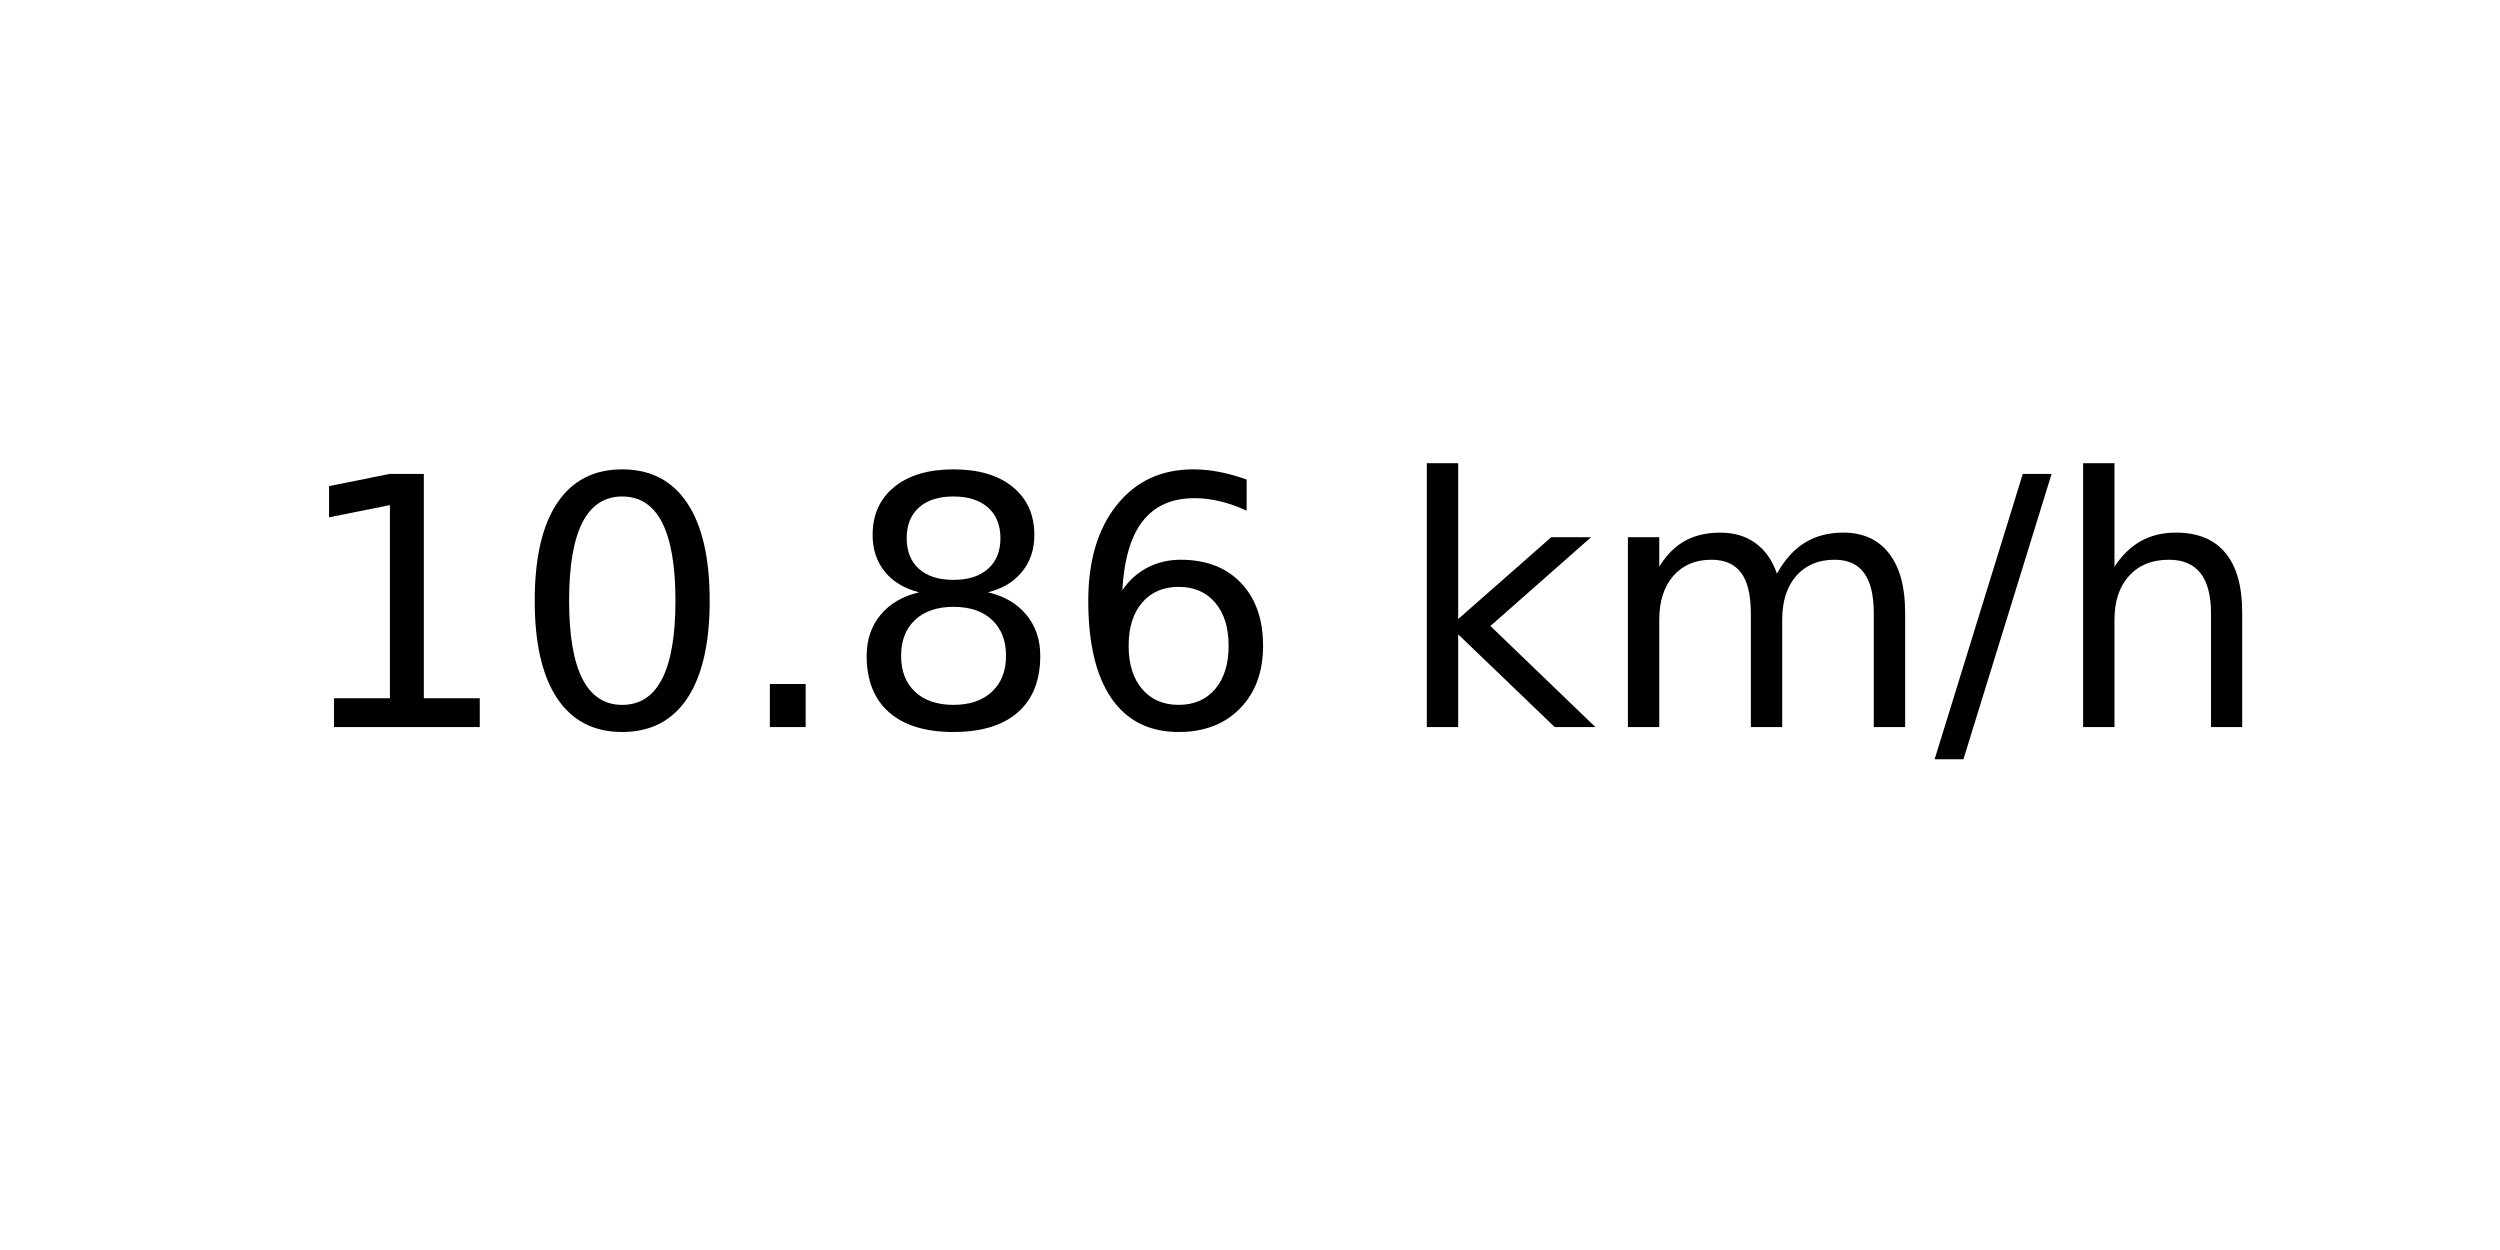
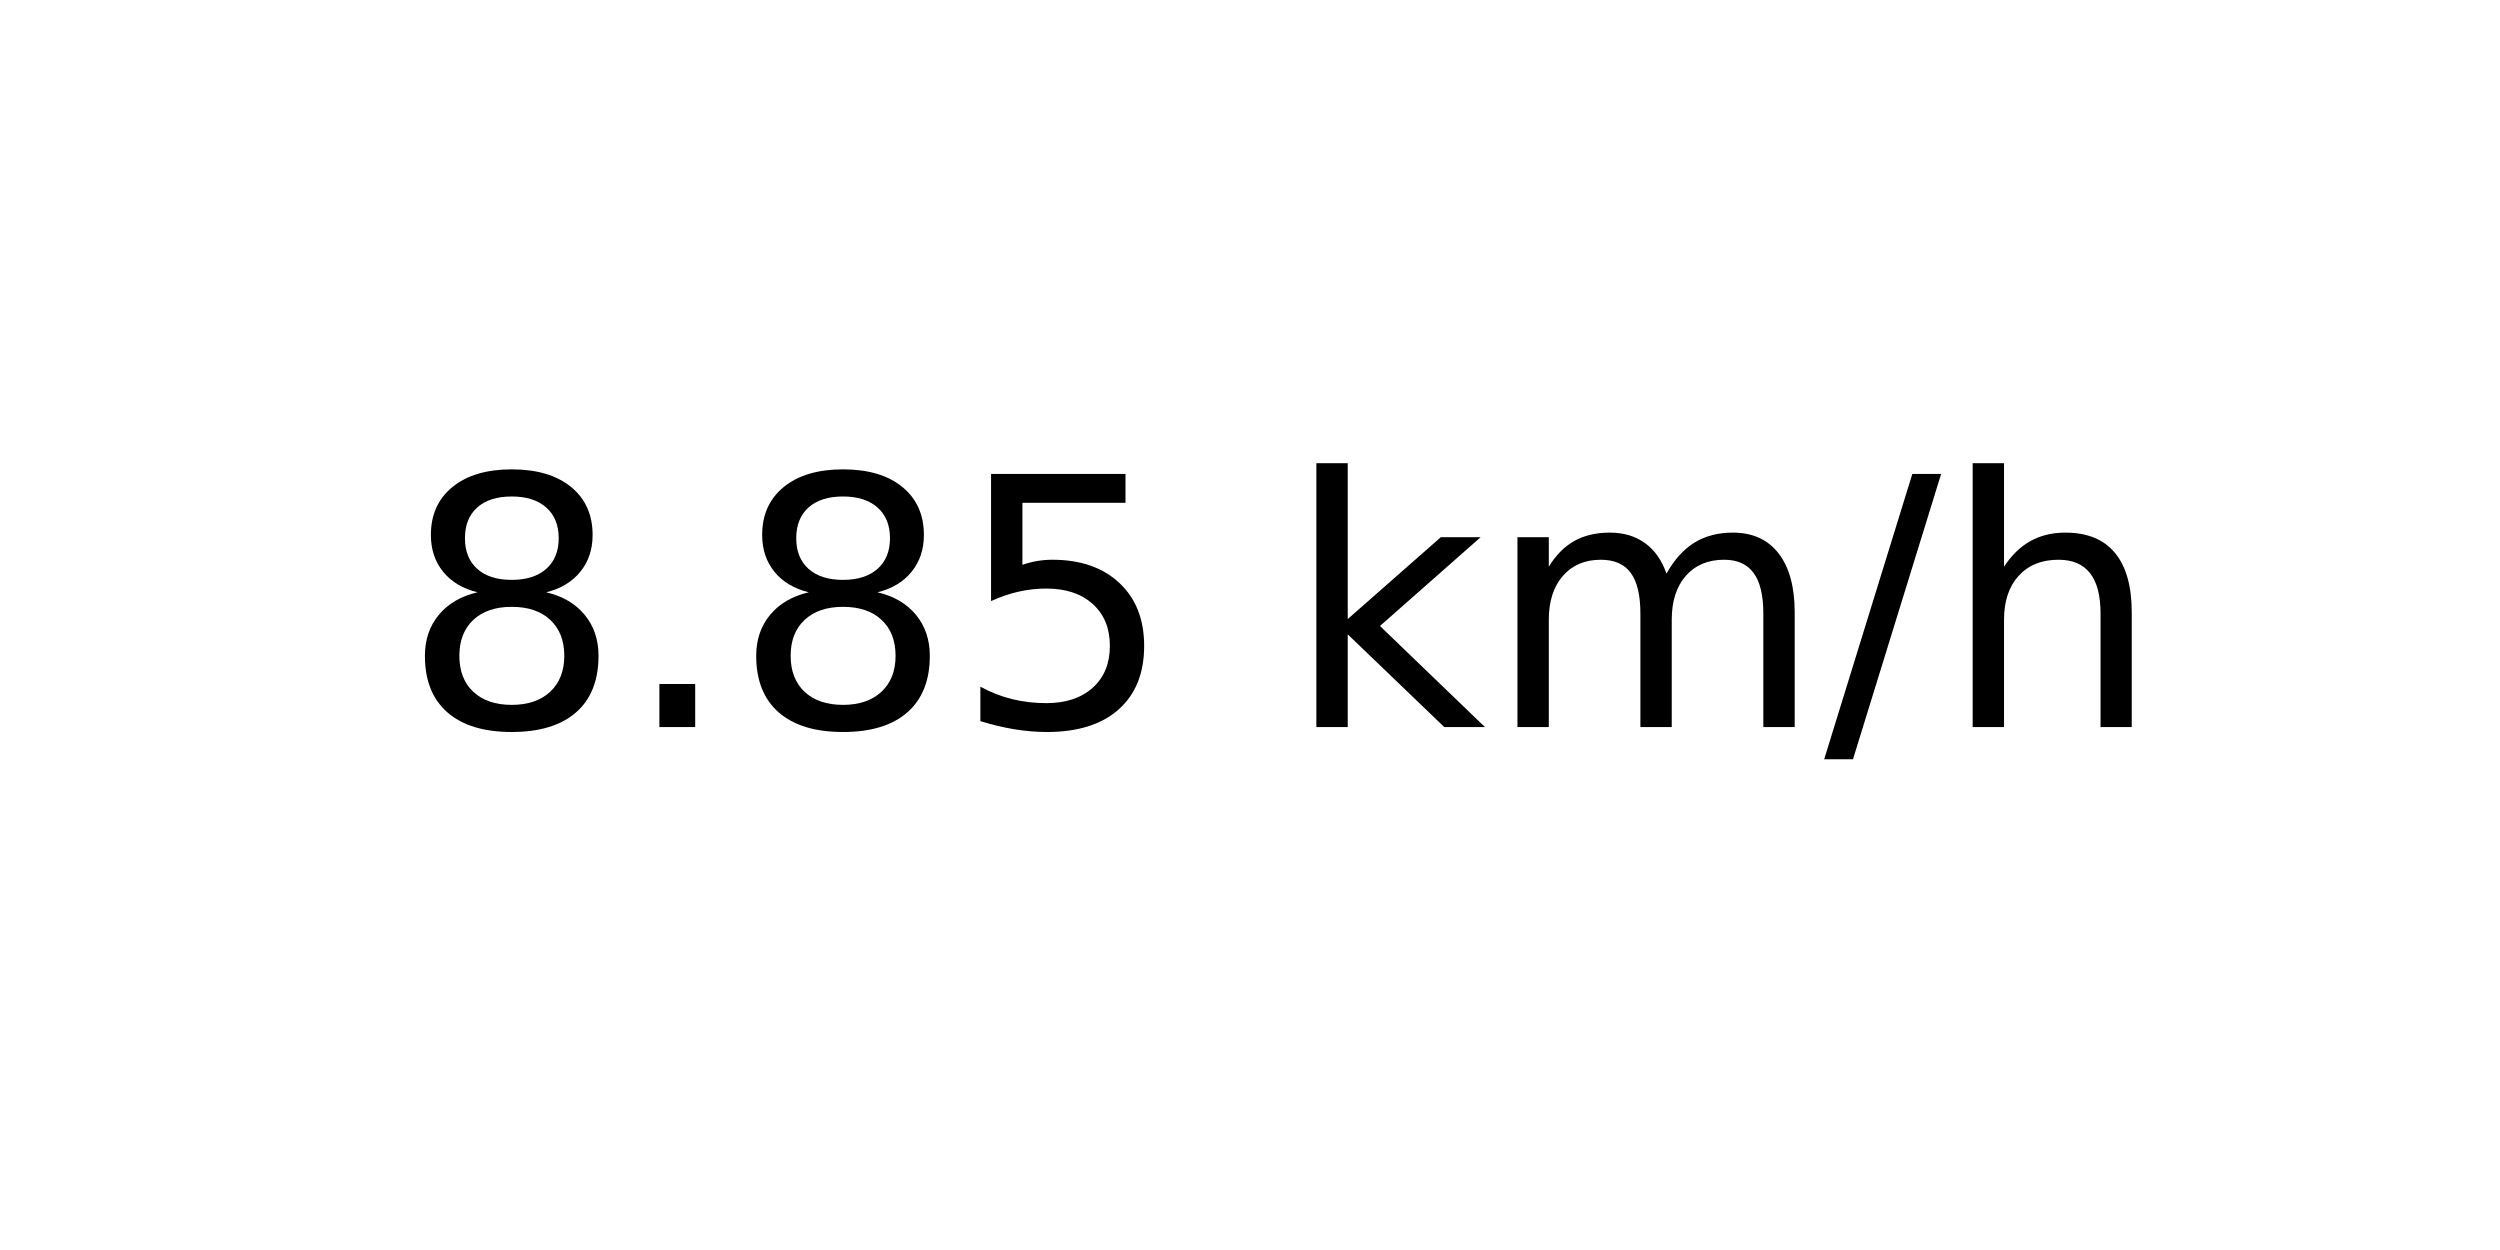
<svg xmlns="http://www.w3.org/2000/svg" xmlns:xlink="http://www.w3.org/1999/xlink" width="72pt" height="36pt" viewBox="0 0 72 36" version="1.1">
  <defs>
    <style type="text/css">*{stroke-linejoin: round; stroke-linecap: butt}</style>
  </defs>
  <g id="figure_1">
    <g id="axes_1">
      <g id="text_1">
-         <g transform="translate(8.378125 20.93937) scale(0.1 -0.1)">
+         <g transform="translate(11.55937 20.93937) scale(0.1 -0.1)">
          <defs>
-             <path id="DejaVuSans-31" d="M 794 531  L 1825 531  L 1825 4091  L 703 3866  L 703 4441  L 1819 4666  L 2450 4666  L 2450 531  L 3481 531  L 3481 0  L 794 0  L 794 531  z " transform="scale(0.015625)" />
-             <path id="DejaVuSans-30" d="M 2034 4250  Q 1547 4250 1301 3770  Q 1056 3291 1056 2328  Q 1056 1369 1301 889  Q 1547 409 2034 409  Q 2525 409 2770 889  Q 3016 1369 3016 2328  Q 3016 3291 2770 3770  Q 2525 4250 2034 4250  z M 2034 4750  Q 2819 4750 3233 4129  Q 3647 3509 3647 2328  Q 3647 1150 3233 529  Q 2819 -91 2034 -91  Q 1250 -91 836 529  Q 422 1150 422 2328  Q 422 3509 836 4129  Q 1250 4750 2034 4750  z " transform="scale(0.015625)" />
+             <path id="DejaVuSans-38" d="M 2034 2216  Q 1584 2216 1326 1975  Q 1069 1734 1069 1313  Q 1069 891 1326 650  Q 1584 409 2034 409  Q 2484 409 2743 651  Q 3003 894 3003 1313  Q 3003 1734 2745 1975  Q 2488 2216 2034 2216  z M 1403 2484  Q 997 2584 770 2862  Q 544 3141 544 3541  Q 544 4100 942 4425  Q 1341 4750 2034 4750  Q 2731 4750 3128 4425  Q 3525 4100 3525 3541  Q 3525 3141 3298 2862  Q 3072 2584 2669 2484  Q 3125 2378 3379 2068  Q 3634 1759 3634 1313  Q 3634 634 3220 271  Q 2806 -91 2034 -91  Q 1263 -91 848 271  Q 434 634 434 1313  Q 434 1759 690 2068  Q 947 2378 1403 2484  z M 1172 3481  Q 1172 3119 1398 2916  Q 1625 2713 2034 2713  Q 2441 2713 2670 2916  Q 2900 3119 2900 3481  Q 2900 3844 2670 4047  Q 2441 4250 2034 4250  Q 1625 4250 1398 4047  Q 1172 3844 1172 3481  z " transform="scale(0.015625)" />
            <path id="DejaVuSans-2e" d="M 684 794  L 1344 794  L 1344 0  L 684 0  L 684 794  z " transform="scale(0.015625)" />
-             <path id="DejaVuSans-38" d="M 2034 2216  Q 1584 2216 1326 1975  Q 1069 1734 1069 1313  Q 1069 891 1326 650  Q 1584 409 2034 409  Q 2484 409 2743 651  Q 3003 894 3003 1313  Q 3003 1734 2745 1975  Q 2488 2216 2034 2216  z M 1403 2484  Q 997 2584 770 2862  Q 544 3141 544 3541  Q 544 4100 942 4425  Q 1341 4750 2034 4750  Q 2731 4750 3128 4425  Q 3525 4100 3525 3541  Q 3525 3141 3298 2862  Q 3072 2584 2669 2484  Q 3125 2378 3379 2068  Q 3634 1759 3634 1313  Q 3634 634 3220 271  Q 2806 -91 2034 -91  Q 1263 -91 848 271  Q 434 634 434 1313  Q 434 1759 690 2068  Q 947 2378 1403 2484  z M 1172 3481  Q 1172 3119 1398 2916  Q 1625 2713 2034 2713  Q 2441 2713 2670 2916  Q 2900 3119 2900 3481  Q 2900 3844 2670 4047  Q 2441 4250 2034 4250  Q 1625 4250 1398 4047  Q 1172 3844 1172 3481  z " transform="scale(0.015625)" />
-             <path id="DejaVuSans-36" d="M 2113 2584  Q 1688 2584 1439 2293  Q 1191 2003 1191 1497  Q 1191 994 1439 701  Q 1688 409 2113 409  Q 2538 409 2786 701  Q 3034 994 3034 1497  Q 3034 2003 2786 2293  Q 2538 2584 2113 2584  z M 3366 4563  L 3366 3988  Q 3128 4100 2886 4159  Q 2644 4219 2406 4219  Q 1781 4219 1451 3797  Q 1122 3375 1075 2522  Q 1259 2794 1537 2939  Q 1816 3084 2150 3084  Q 2853 3084 3261 2657  Q 3669 2231 3669 1497  Q 3669 778 3244 343  Q 2819 -91 2113 -91  Q 1303 -91 875 529  Q 447 1150 447 2328  Q 447 3434 972 4092  Q 1497 4750 2381 4750  Q 2619 4750 2861 4703  Q 3103 4656 3366 4563  z " transform="scale(0.015625)" />
+             <path id="DejaVuSans-35" d="M 691 4666  L 3169 4666  L 3169 4134  L 1269 4134  L 1269 2991  Q 1406 3038 1543 3061  Q 1681 3084 1819 3084  Q 2600 3084 3056 2656  Q 3513 2228 3513 1497  Q 3513 744 3044 326  Q 2575 -91 1722 -91  Q 1428 -91 1123 -41  Q 819 9 494 109  L 494 744  Q 775 591 1075 516  Q 1375 441 1709 441  Q 2250 441 2565 725  Q 2881 1009 2881 1497  Q 2881 1984 2565 2268  Q 2250 2553 1709 2553  Q 1456 2553 1204 2497  Q 953 2441 691 2322  L 691 4666  z " transform="scale(0.015625)" />
            <path id="DejaVuSans-20" transform="scale(0.015625)" />
            <path id="DejaVuSans-6b" d="M 581 4863  L 1159 4863  L 1159 1991  L 2875 3500  L 3609 3500  L 1753 1863  L 3688 0  L 2938 0  L 1159 1709  L 1159 0  L 581 0  L 581 4863  z " transform="scale(0.015625)" />
            <path id="DejaVuSans-6d" d="M 3328 2828  Q 3544 3216 3844 3400  Q 4144 3584 4550 3584  Q 5097 3584 5394 3201  Q 5691 2819 5691 2113  L 5691 0  L 5113 0  L 5113 2094  Q 5113 2597 4934 2840  Q 4756 3084 4391 3084  Q 3944 3084 3684 2787  Q 3425 2491 3425 1978  L 3425 0  L 2847 0  L 2847 2094  Q 2847 2600 2669 2842  Q 2491 3084 2119 3084  Q 1678 3084 1418 2786  Q 1159 2488 1159 1978  L 1159 0  L 581 0  L 581 3500  L 1159 3500  L 1159 2956  Q 1356 3278 1631 3431  Q 1906 3584 2284 3584  Q 2666 3584 2933 3390  Q 3200 3197 3328 2828  z " transform="scale(0.015625)" />
            <path id="DejaVuSans-2f" d="M 1625 4666  L 2156 4666  L 531 -594  L 0 -594  L 1625 4666  z " transform="scale(0.015625)" />
            <path id="DejaVuSans-68" d="M 3513 2113  L 3513 0  L 2938 0  L 2938 2094  Q 2938 2591 2744 2837  Q 2550 3084 2163 3084  Q 1697 3084 1428 2787  Q 1159 2491 1159 1978  L 1159 0  L 581 0  L 581 4863  L 1159 4863  L 1159 2956  Q 1366 3272 1645 3428  Q 1925 3584 2291 3584  Q 2894 3584 3203 3211  Q 3513 2838 3513 2113  z " transform="scale(0.015625)" />
          </defs>
-           <use xlink:href="#DejaVuSans-31" />
-           <use xlink:href="#DejaVuSans-30" x="63.623" />
-           <use xlink:href="#DejaVuSans-2e" x="127.246" />
-           <use xlink:href="#DejaVuSans-38" x="159.033" />
-           <use xlink:href="#DejaVuSans-36" x="222.656" />
-           <use xlink:href="#DejaVuSans-20" x="286.279" />
-           <use xlink:href="#DejaVuSans-6b" x="318.066" />
-           <use xlink:href="#DejaVuSans-6d" x="375.977" />
-           <use xlink:href="#DejaVuSans-2f" x="473.389" />
-           <use xlink:href="#DejaVuSans-68" x="507.08" />
+           <use xlink:href="#DejaVuSans-38" />
+           <use xlink:href="#DejaVuSans-2e" x="63.623" />
+           <use xlink:href="#DejaVuSans-38" x="95.41" />
+           <use xlink:href="#DejaVuSans-35" x="159.033" />
+           <use xlink:href="#DejaVuSans-20" x="222.656" />
+           <use xlink:href="#DejaVuSans-6b" x="254.443" />
+           <use xlink:href="#DejaVuSans-6d" x="312.354" />
+           <use xlink:href="#DejaVuSans-2f" x="409.766" />
+           <use xlink:href="#DejaVuSans-68" x="443.457" />
        </g>
      </g>
    </g>
  </g>
</svg>
